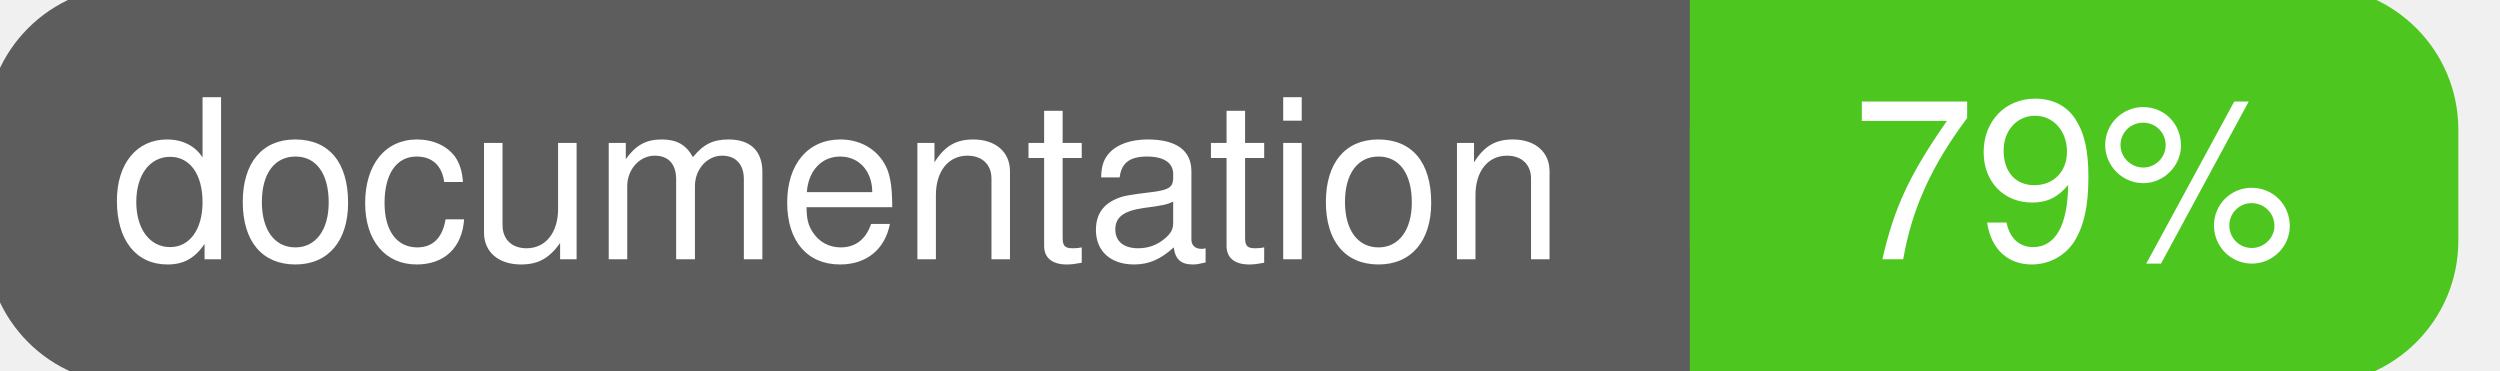
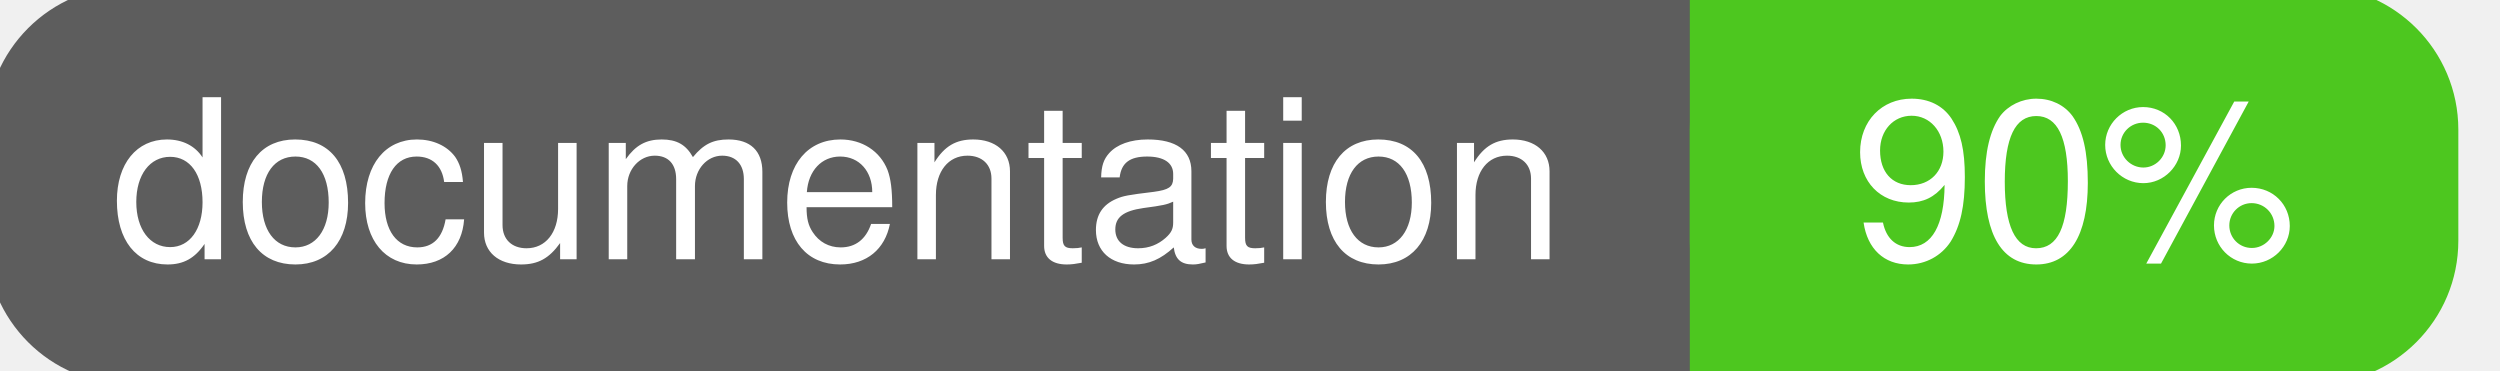
<svg xmlns="http://www.w3.org/2000/svg" width="135" height="20">
  <g>
    <rect id="svg_1" height="20" width="130" y="0" x="0" stroke-width="1.5" stroke="#5d5d5d" fill="#5d5d5d" rx="7" ry="7" />
    <rect id="svg_2" height="20" width="40" y="0" x="92" stroke-width="1.5" stroke="#4dc71f" fill="#4dc71f" rx="7" ry="7" />
    <rect id="svg_3" height="20" width="22" y="0" x="92" stroke-width="1.5" stroke="#4dc71f" fill="#4dc71f" />
    <text xml:space="preserve" text-anchor="start" font-family="Helvetica, Arial, sans-serif" font-size="12" id="svg_4" y="14" x="6" stroke-width="0" stroke="#5d5d5d" fill="#ffffff">documentation</text>
-     <text xml:space="preserve" text-anchor="middle" font-family="Helvetica, Arial, sans-serif" font-size="12" id="svg_5" y="14" x="112" stroke-width="0" stroke="#5d5d5d" fill="#ffffff" style="text-anchor: middle">79%</text>
+     <text xml:space="preserve" text-anchor="middle" font-family="Helvetica, Arial, sans-serif" font-size="12" id="svg_5" y="14" x="112" stroke-width="0" stroke="#5d5d5d" fill="#ffffff" style="text-anchor: middle">90%</text>
  </g>
</svg>
